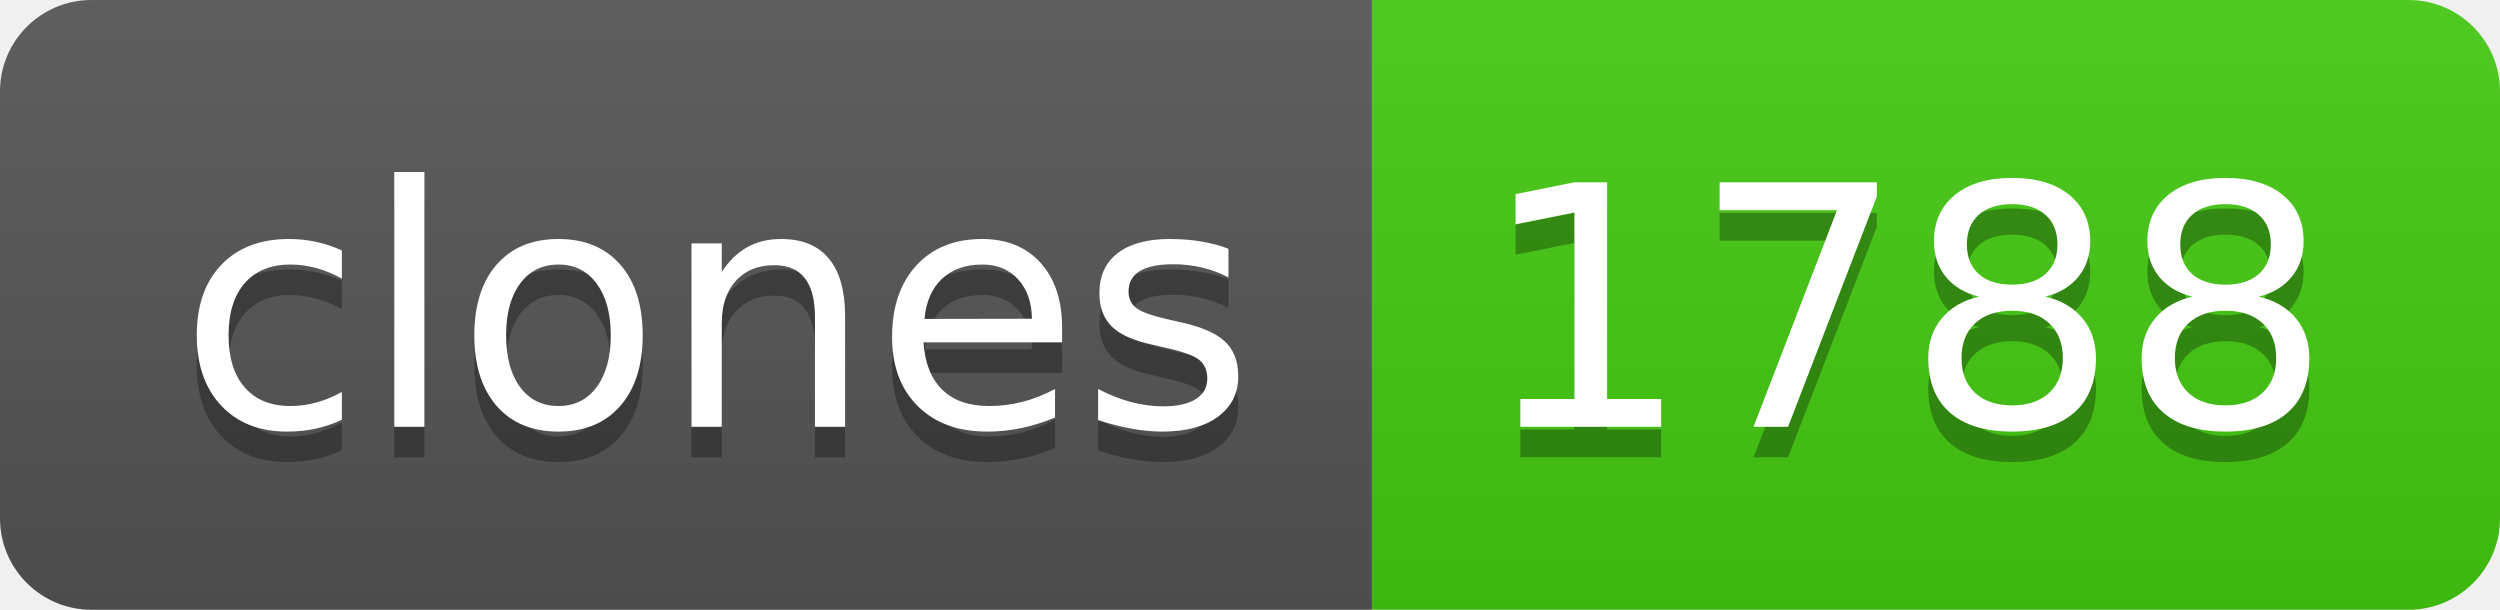
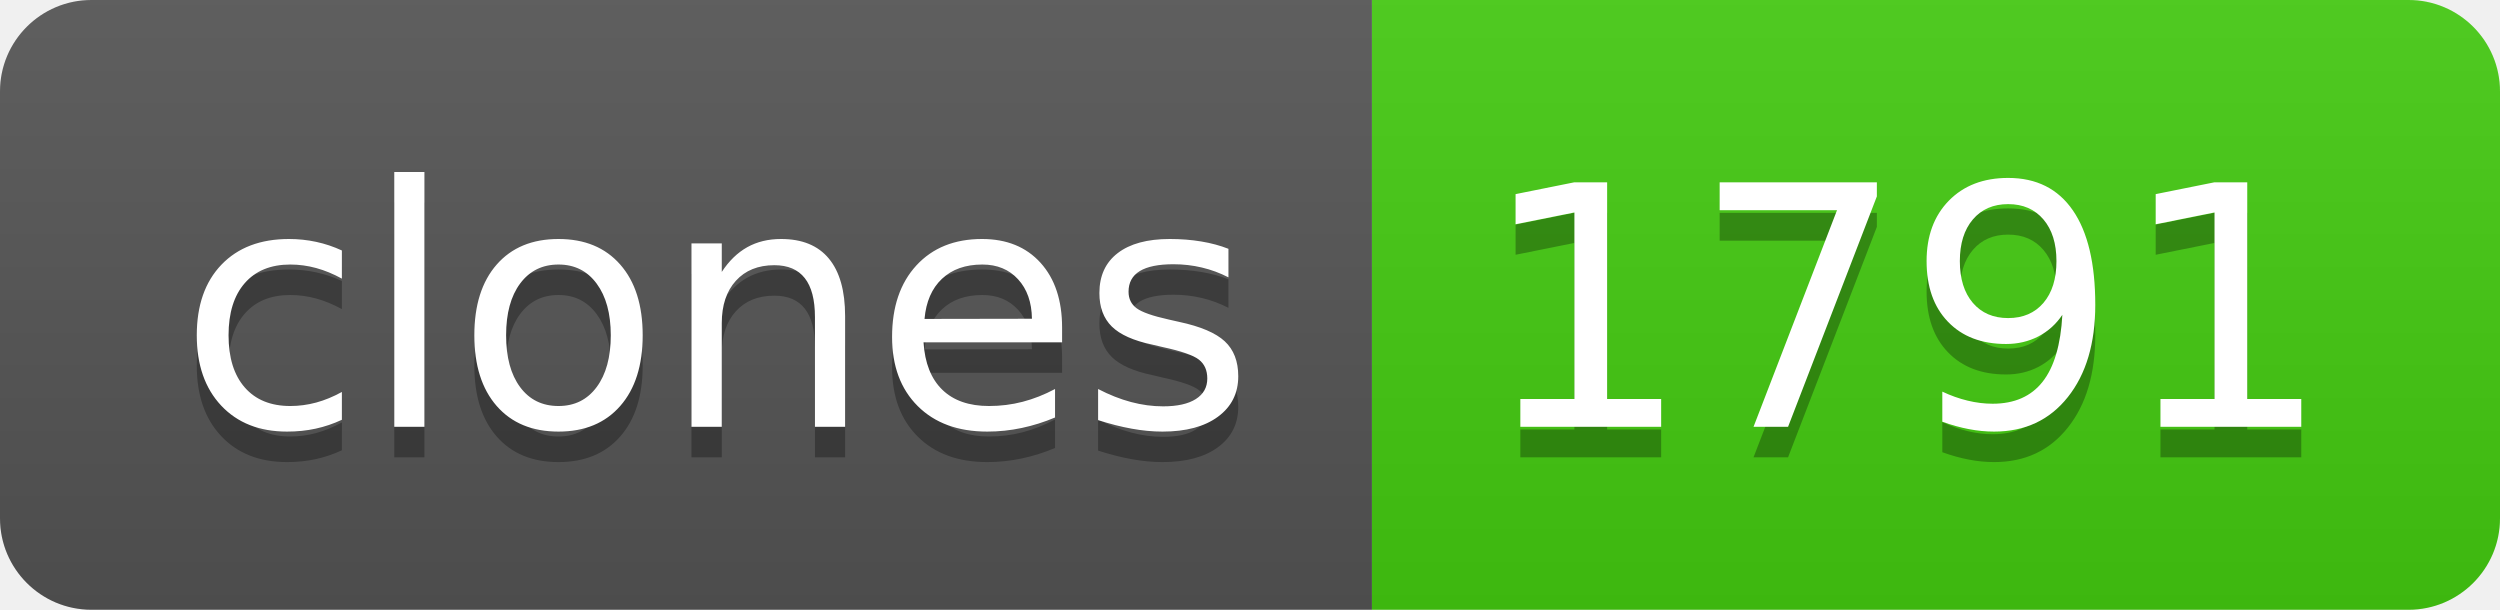
- <svg xmlns="http://www.w3.org/2000/svg" width="82" height="20" role="img" aria-label="clones: 1788">
+ <svg xmlns="http://www.w3.org/2000/svg" width="82" height="20" role="img" aria-label="clones: 1791">
  <linearGradient id="s" x2="0" y2="100%">
    <stop offset="0" stop-color="#bbb" stop-opacity=".1" />
    <stop offset="1" stop-opacity=".1" />
  </linearGradient>
  <clipPath id="r">
    <rect width="82" height="20" rx="3" fill="#fff" />
  </clipPath>
  <g clip-path="url(#r)">
    <rect width="45" height="20" fill="#555" />
    <rect x="45" width="37" height="20" fill="#4c1" />
    <rect width="82" height="20" fill="url(#s)" />
  </g>
  <g fill="#fff" text-anchor="middle" font-family="Verdana,Geneva,DejaVu Sans,sans-serif" text-rendering="geometricPrecision" font-size="110">
    <text aria-hidden="true" x="235" y="150" fill="#010101" fill-opacity=".3" transform="scale(.1)" textLength="350">clones</text>
    <text x="235" y="140" transform="scale(.1)" fill="#fff" textLength="350">clones</text>
-     <text aria-hidden="true" x="625" y="150" fill="#010101" fill-opacity=".3" transform="scale(.1)" textLength="270">1788</text>
-     <text x="625" y="140" transform="scale(.1)" fill="#fff" textLength="270">1788</text>
+     <text aria-hidden="true" x="625" y="150" fill="#010101" fill-opacity=".3" transform="scale(.1)" textLength="270">1791</text>
+     <text x="625" y="140" transform="scale(.1)" fill="#fff" textLength="270">1791</text>
  </g>
</svg>
